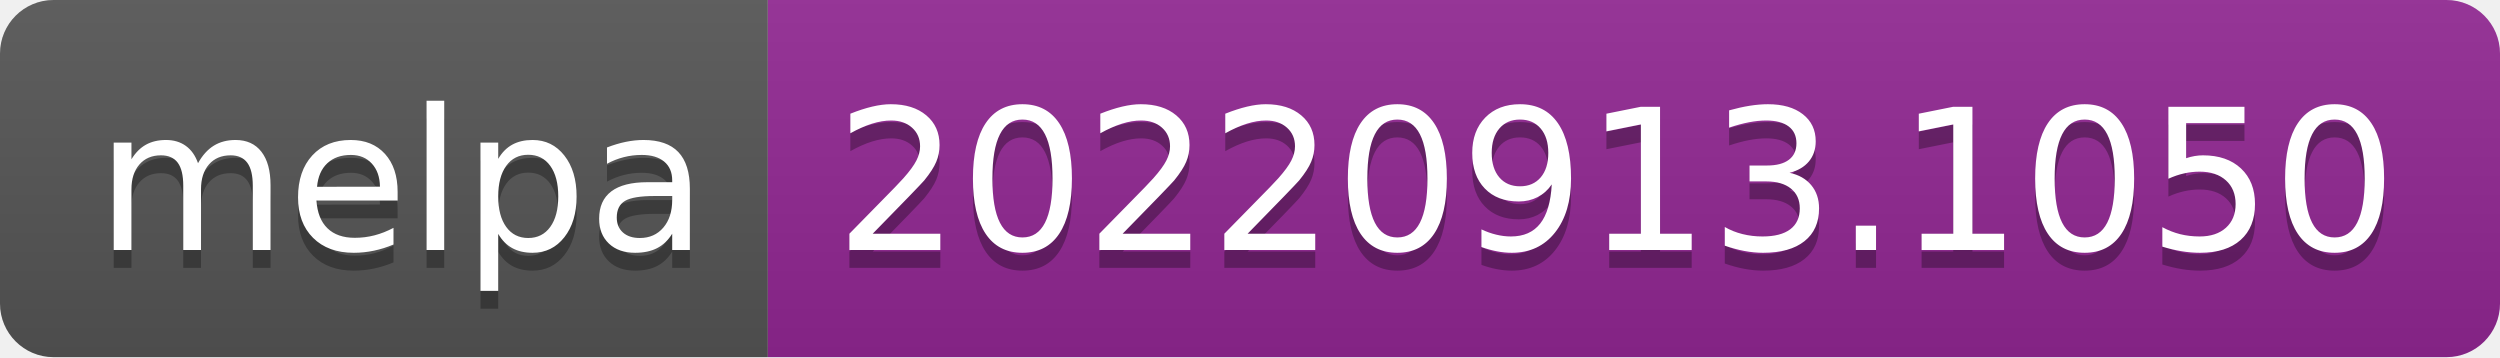
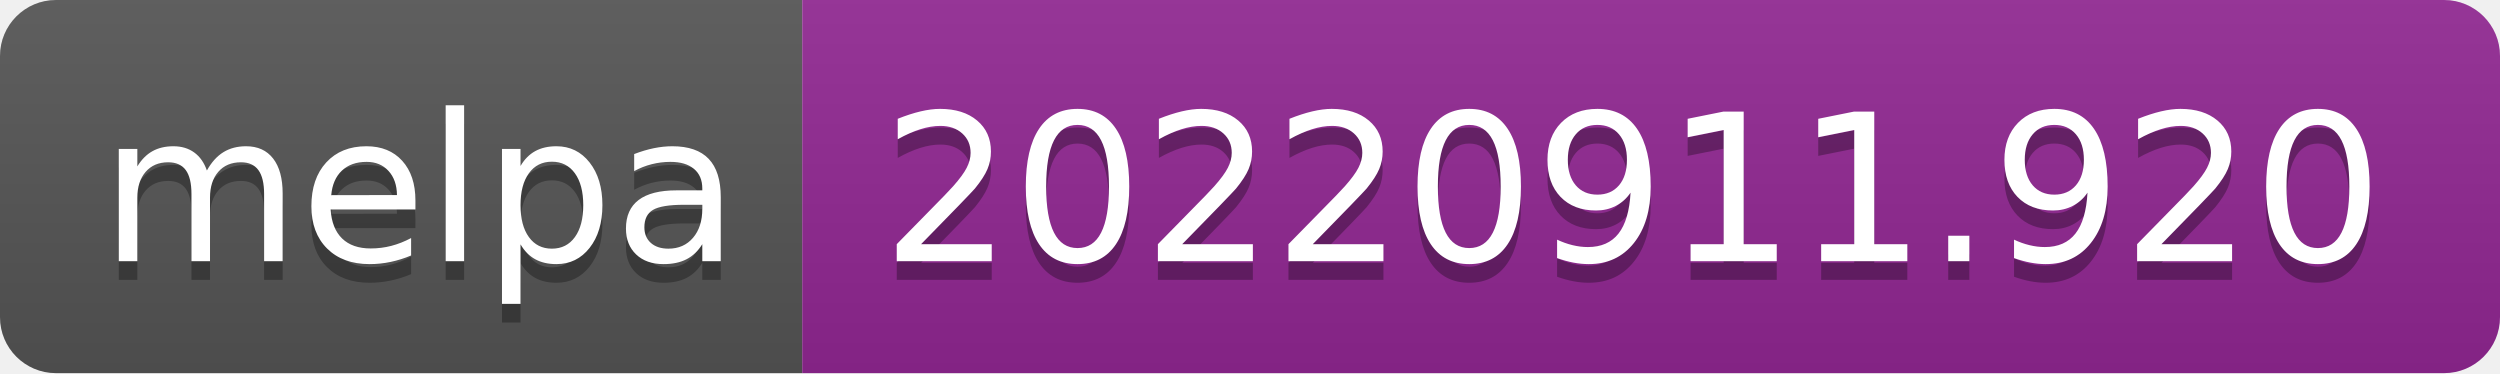
- <svg xmlns="http://www.w3.org/2000/svg" width="140" height="20" role="img" aria-label="melpa: 20220913.1050">
+ <svg xmlns="http://www.w3.org/2000/svg" width="134" height="20" role="img" aria-label="melpa: 20220911.920">
  <linearGradient id="s" x2="0" y2="100%">
    <stop offset="0" stop-color="#bbb" stop-opacity=".1" />
    <stop offset="1" stop-opacity=".1" />
  </linearGradient>
  <clipPath id="r">
-     <rect width="140" height="20" rx="3" fill="#fff" />
+     <rect width="134" height="20" rx="3" fill="#fff" />
  </clipPath>
  <g clip-path="url(#r)">
    <rect width="43" height="20" fill="#555" />
-     <rect x="43" width="97" height="20" fill="#922793" />
-     <rect width="140" height="20" fill="url(#s)" />
+     <rect x="43" width="91" height="20" fill="#922793" />
+     <rect width="134" height="20" fill="url(#s)" />
  </g>
  <g fill="#fff" text-anchor="middle" font-family="Verdana,Geneva,DejaVu Sans,sans-serif" text-rendering="geometricPrecision" font-size="110">
    <text aria-hidden="true" x="225" y="150" fill="#010101" fill-opacity=".3" transform="scale(.1)" textLength="330">melpa</text>
    <text x="225" y="140" transform="scale(.1)" fill="#fff" textLength="330">melpa</text>
-     <text aria-hidden="true" x="905" y="150" fill="#010101" fill-opacity=".3" transform="scale(.1)" textLength="870">20220913.1050</text>
-     <text x="905" y="140" transform="scale(.1)" fill="#fff" textLength="870">20220913.1050</text>
+     <text aria-hidden="true" x="875" y="150" fill="#010101" fill-opacity=".3" transform="scale(.1)" textLength="810">20220911.920</text>
+     <text x="875" y="140" transform="scale(.1)" fill="#fff" textLength="810">20220911.920</text>
  </g>
</svg>
